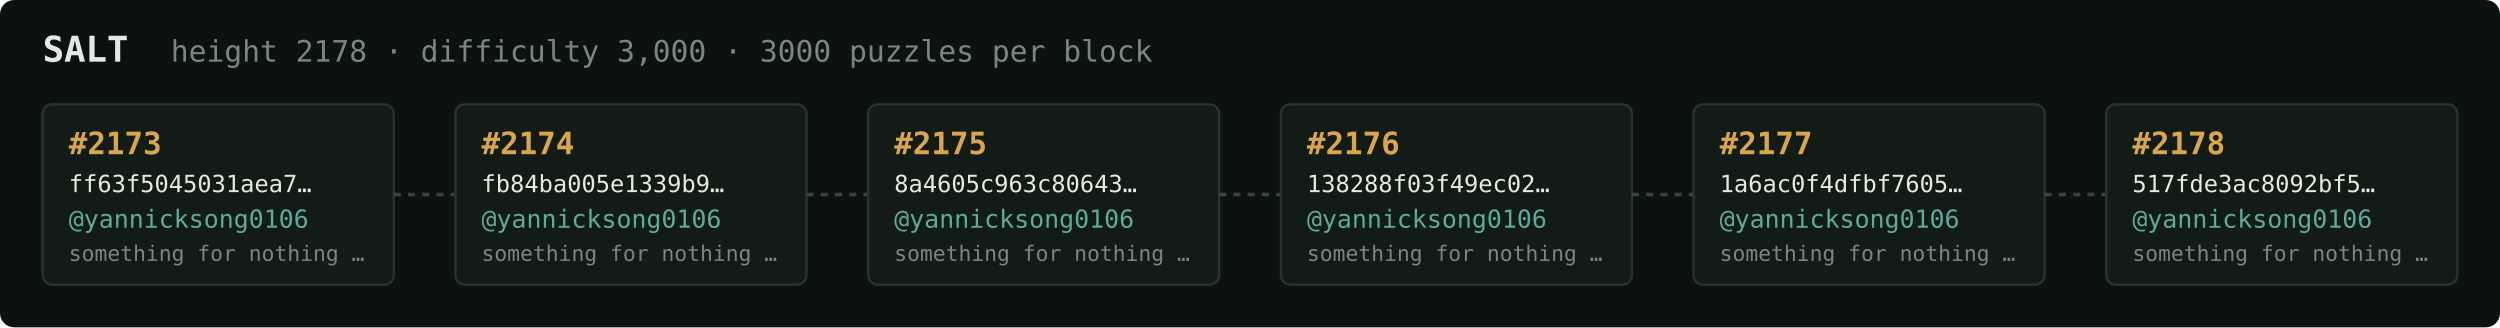
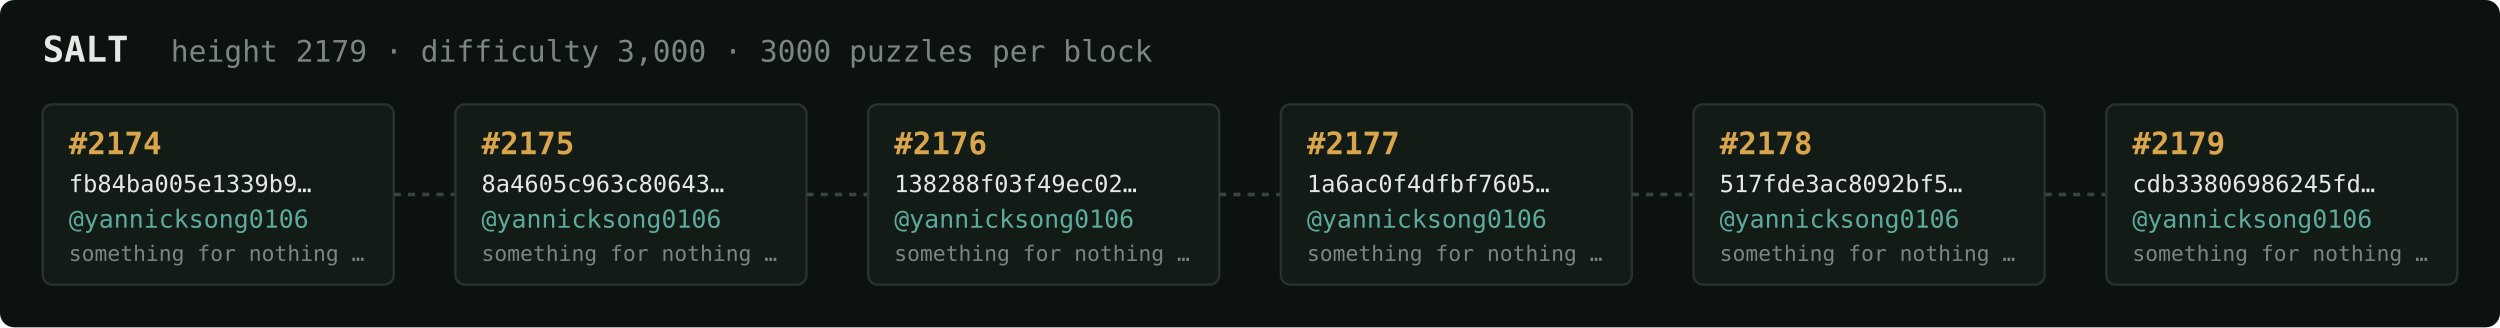
<svg xmlns="http://www.w3.org/2000/svg" width="1054" height="138" viewBox="0 0 1054 138" font-family="ui-monospace,SFMono-Regular,Menlo,monospace">
  <rect fill="#0c1210" width="1054" height="138" rx="6" />
  <text x="18" y="26" fill="#e5e9e3" font-size="15" font-weight="700">SALT</text>
-   <text x="72" y="26" fill="#7a867f" font-size="12.5">height 2178 · difficulty 3,000 · 3000 puzzles per block</text>
+   <text x="72" y="26" fill="#7a867f" font-size="12.5">height 2179 · difficulty 3,000 · 3000 puzzles per block</text>
  <rect x="18" y="44" width="148" height="76" rx="4" fill="#131b17" stroke="#28332e" stroke-width="1" />
-   <text x="29" y="65" fill="#d9a64c" font-size="13" font-weight="700">#2173</text>
-   <text x="29" y="81" fill="#e5e9e3" font-size="10">ff63f5045031aea7…</text>
+   <text x="29" y="65" fill="#d9a64c" font-size="13" font-weight="700">#2174</text>
+   <text x="29" y="81" fill="#e5e9e3" font-size="10">fb84ba005e1339b9…</text>
  <text x="29" y="96" fill="#5cab9b" font-size="10.5">@yannicksong0106</text>
  <text x="29" y="110" fill="#7a867f" font-size="9">something for nothing …</text>
  <line x1="166" y1="82.0" x2="192" y2="82.0" stroke="#38443e" stroke-width="1.5" stroke-dasharray="3 3" />
  <rect x="192" y="44" width="148" height="76" rx="4" fill="#131b17" stroke="#28332e" stroke-width="1" />
-   <text x="203" y="65" fill="#d9a64c" font-size="13" font-weight="700">#2174</text>
-   <text x="203" y="81" fill="#e5e9e3" font-size="10">fb84ba005e1339b9…</text>
+   <text x="203" y="65" fill="#d9a64c" font-size="13" font-weight="700">#2175</text>
+   <text x="203" y="81" fill="#e5e9e3" font-size="10">8a4605c963c80643…</text>
  <text x="203" y="96" fill="#5cab9b" font-size="10.5">@yannicksong0106</text>
  <text x="203" y="110" fill="#7a867f" font-size="9">something for nothing …</text>
  <line x1="340" y1="82.0" x2="366" y2="82.0" stroke="#38443e" stroke-width="1.5" stroke-dasharray="3 3" />
  <rect x="366" y="44" width="148" height="76" rx="4" fill="#131b17" stroke="#28332e" stroke-width="1" />
-   <text x="377" y="65" fill="#d9a64c" font-size="13" font-weight="700">#2175</text>
-   <text x="377" y="81" fill="#e5e9e3" font-size="10">8a4605c963c80643…</text>
+   <text x="377" y="65" fill="#d9a64c" font-size="13" font-weight="700">#2176</text>
+   <text x="377" y="81" fill="#e5e9e3" font-size="10">138288f03f49ec02…</text>
  <text x="377" y="96" fill="#5cab9b" font-size="10.5">@yannicksong0106</text>
  <text x="377" y="110" fill="#7a867f" font-size="9">something for nothing …</text>
  <line x1="514" y1="82.0" x2="540" y2="82.0" stroke="#38443e" stroke-width="1.5" stroke-dasharray="3 3" />
  <rect x="540" y="44" width="148" height="76" rx="4" fill="#131b17" stroke="#28332e" stroke-width="1" />
-   <text x="551" y="65" fill="#d9a64c" font-size="13" font-weight="700">#2176</text>
-   <text x="551" y="81" fill="#e5e9e3" font-size="10">138288f03f49ec02…</text>
+   <text x="551" y="65" fill="#d9a64c" font-size="13" font-weight="700">#2177</text>
+   <text x="551" y="81" fill="#e5e9e3" font-size="10">1a6ac0f4dfbf7605…</text>
  <text x="551" y="96" fill="#5cab9b" font-size="10.5">@yannicksong0106</text>
  <text x="551" y="110" fill="#7a867f" font-size="9">something for nothing …</text>
  <line x1="688" y1="82.0" x2="714" y2="82.0" stroke="#38443e" stroke-width="1.5" stroke-dasharray="3 3" />
  <rect x="714" y="44" width="148" height="76" rx="4" fill="#131b17" stroke="#28332e" stroke-width="1" />
-   <text x="725" y="65" fill="#d9a64c" font-size="13" font-weight="700">#2177</text>
-   <text x="725" y="81" fill="#e5e9e3" font-size="10">1a6ac0f4dfbf7605…</text>
+   <text x="725" y="65" fill="#d9a64c" font-size="13" font-weight="700">#2178</text>
+   <text x="725" y="81" fill="#e5e9e3" font-size="10">517fde3ac8092bf5…</text>
  <text x="725" y="96" fill="#5cab9b" font-size="10.5">@yannicksong0106</text>
  <text x="725" y="110" fill="#7a867f" font-size="9">something for nothing …</text>
  <line x1="862" y1="82.0" x2="888" y2="82.0" stroke="#38443e" stroke-width="1.5" stroke-dasharray="3 3" />
  <rect x="888" y="44" width="148" height="76" rx="4" fill="#131b17" stroke="#28332e" stroke-width="1" />
-   <text x="899" y="65" fill="#d9a64c" font-size="13" font-weight="700">#2178</text>
-   <text x="899" y="81" fill="#e5e9e3" font-size="10">517fde3ac8092bf5…</text>
+   <text x="899" y="65" fill="#d9a64c" font-size="13" font-weight="700">#2179</text>
+   <text x="899" y="81" fill="#e5e9e3" font-size="10">cdb33806986245fd…</text>
  <text x="899" y="96" fill="#5cab9b" font-size="10.5">@yannicksong0106</text>
  <text x="899" y="110" fill="#7a867f" font-size="9">something for nothing …</text>
</svg>
